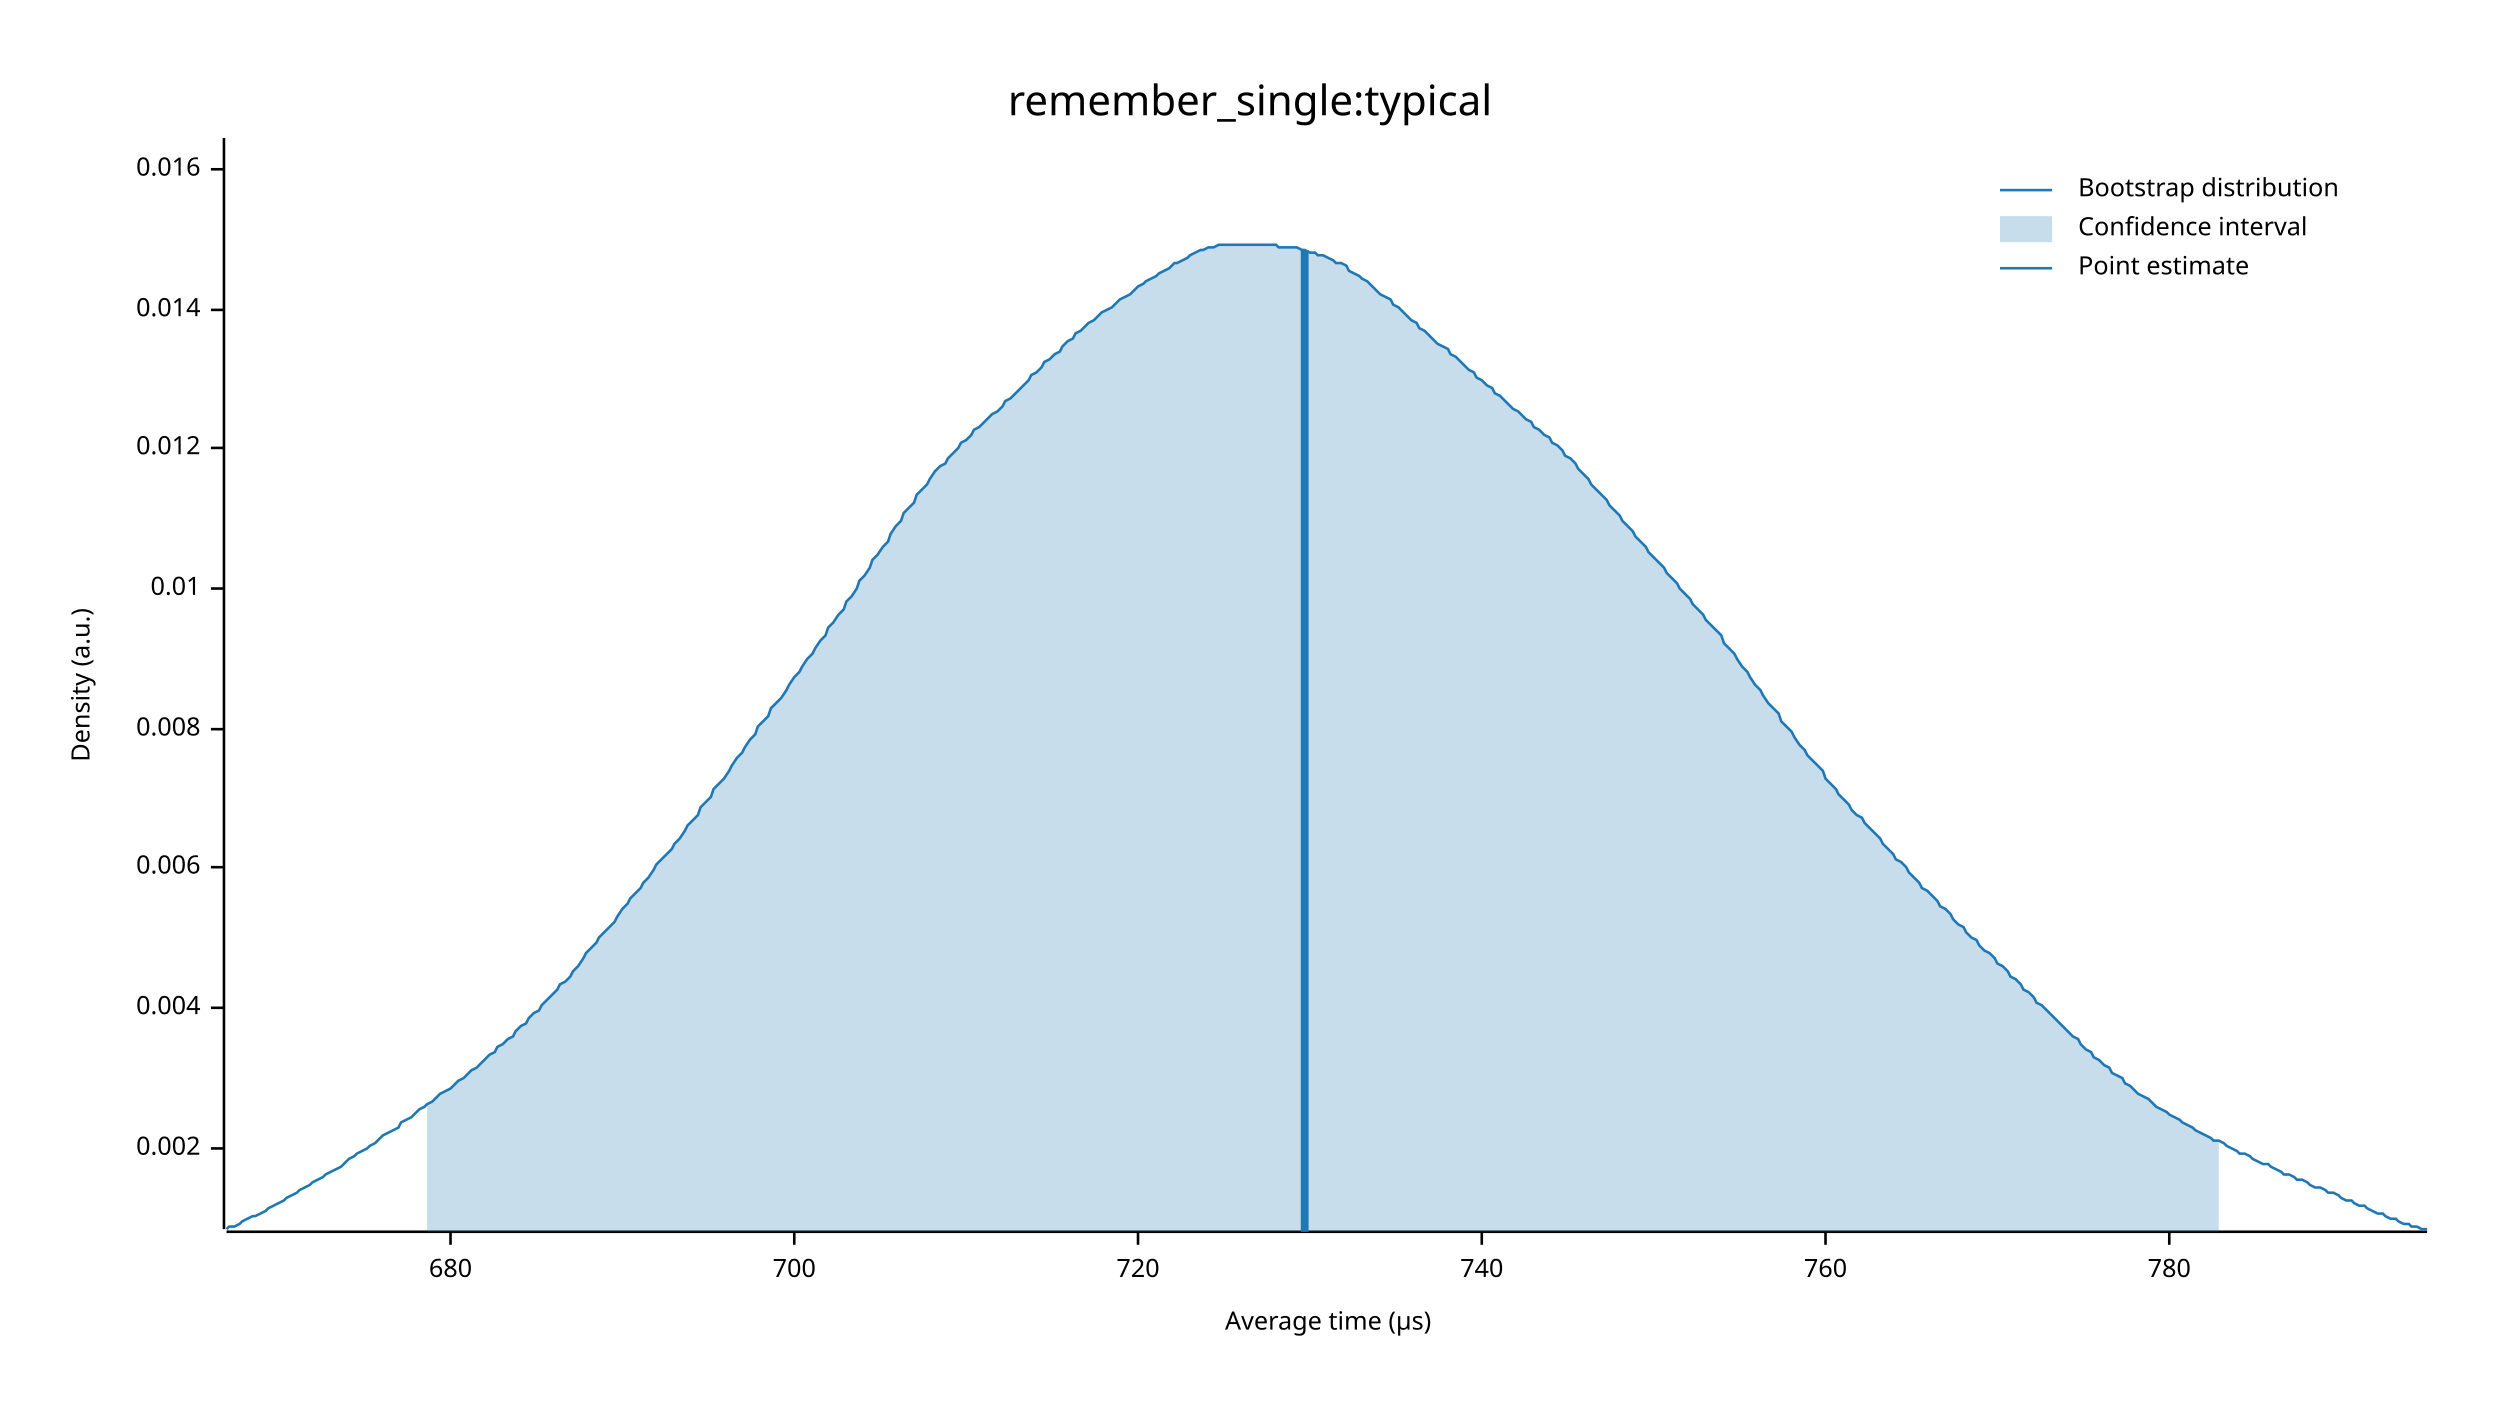
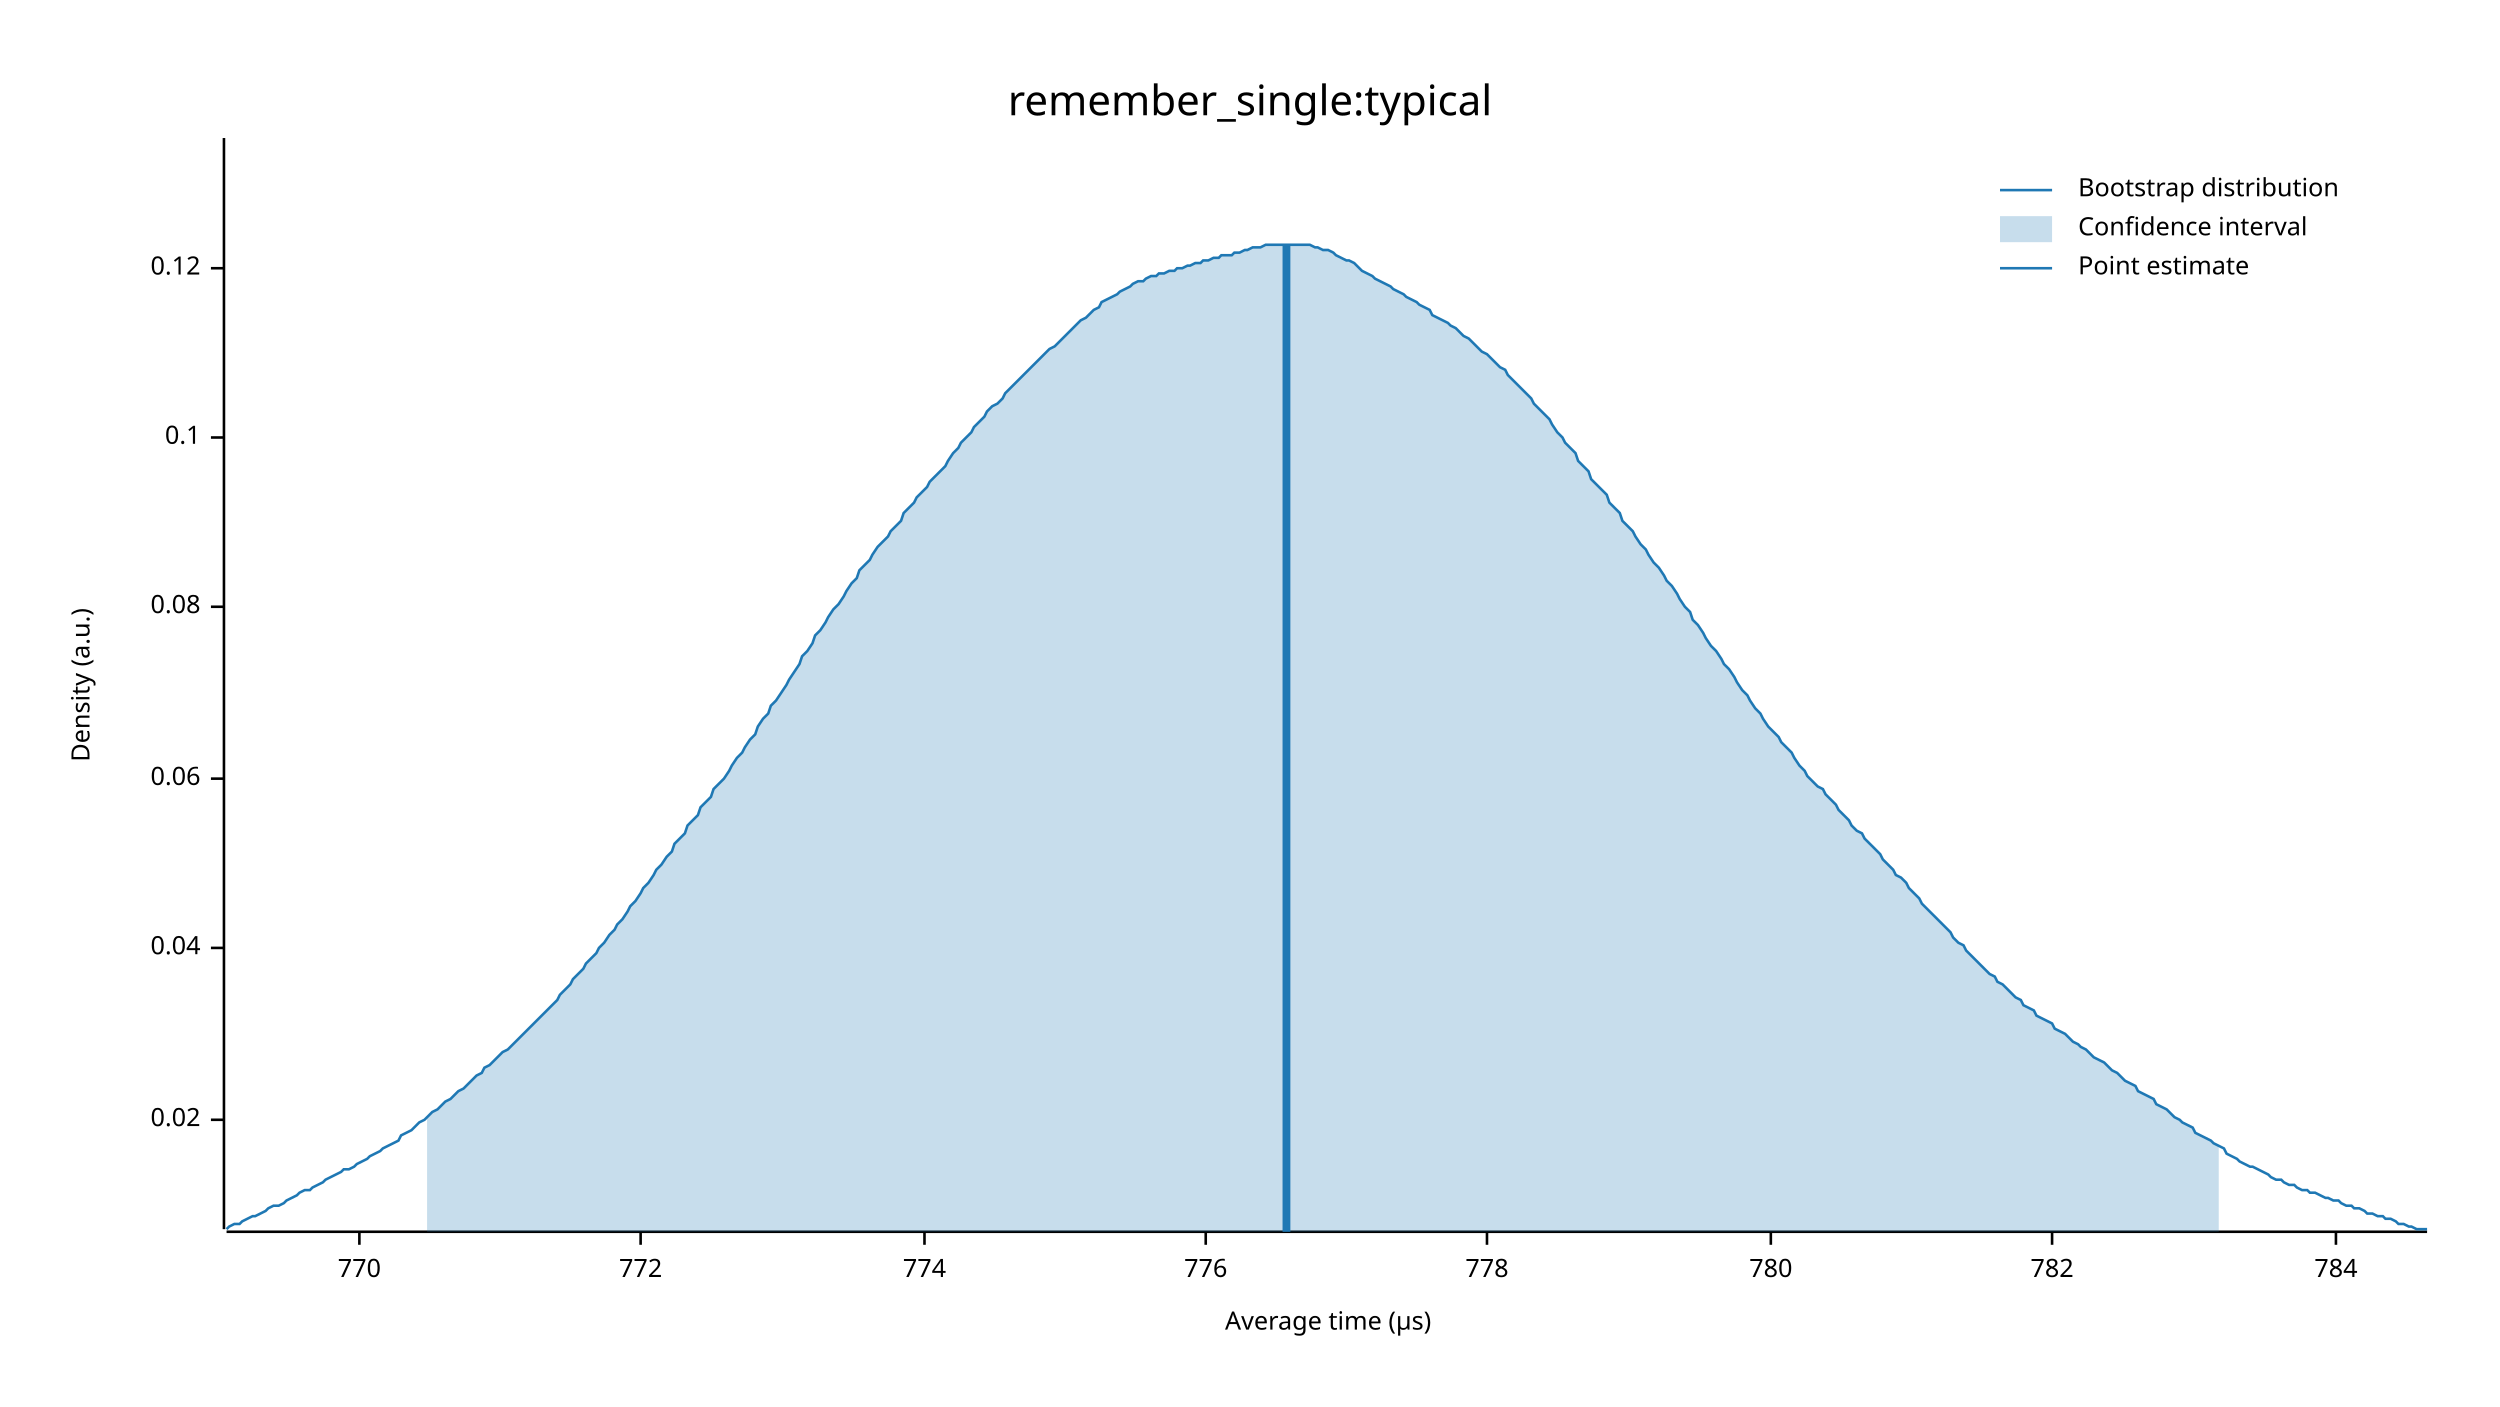
<svg xmlns="http://www.w3.org/2000/svg" width="960" height="540" viewBox="0 0 960 540">
  <text x="480" y="32" dy="0.76em" text-anchor="middle" font-family="sans-serif" font-size="16.129" opacity="1" fill="#000000">
remember_single:typical
</text>
  <text x="27" y="263" dy="0.76em" text-anchor="middle" font-family="sans-serif" font-size="9.677" opacity="1" fill="#000000" transform="rotate(270, 27, 263)">
Density (a.u.)
</text>
  <text x="510" y="513" dy="-0.5ex" text-anchor="middle" font-family="sans-serif" font-size="9.677" opacity="1" fill="#000000">
Average time (µs)
</text>
  <polyline fill="none" opacity="1" stroke="#000000" stroke-width="1" points="86,53 86,472 " />
-   <text x="77" y="441" dy="0.5ex" text-anchor="end" font-family="sans-serif" font-size="9.677" opacity="1" fill="#000000">
- 0.002
+   <text x="77" y="430" dy="0.5ex" text-anchor="end" font-family="sans-serif" font-size="9.677" opacity="1" fill="#000000">
+ 0.02
</text>
-   <polyline fill="none" opacity="1" stroke="#000000" stroke-width="1" points="81,441 86,441 " />
-   <text x="77" y="387" dy="0.5ex" text-anchor="end" font-family="sans-serif" font-size="9.677" opacity="1" fill="#000000">
- 0.004
+   <polyline fill="none" opacity="1" stroke="#000000" stroke-width="1" points="81,430 86,430 " />
+   <text x="77" y="364" dy="0.5ex" text-anchor="end" font-family="sans-serif" font-size="9.677" opacity="1" fill="#000000">
+ 0.04
</text>
-   <polyline fill="none" opacity="1" stroke="#000000" stroke-width="1" points="81,387 86,387 " />
-   <text x="77" y="333" dy="0.5ex" text-anchor="end" font-family="sans-serif" font-size="9.677" opacity="1" fill="#000000">
- 0.006
+   <polyline fill="none" opacity="1" stroke="#000000" stroke-width="1" points="81,364 86,364 " />
+   <text x="77" y="299" dy="0.5ex" text-anchor="end" font-family="sans-serif" font-size="9.677" opacity="1" fill="#000000">
+ 0.06
</text>
-   <polyline fill="none" opacity="1" stroke="#000000" stroke-width="1" points="81,333 86,333 " />
-   <text x="77" y="280" dy="0.5ex" text-anchor="end" font-family="sans-serif" font-size="9.677" opacity="1" fill="#000000">
- 0.008
+   <polyline fill="none" opacity="1" stroke="#000000" stroke-width="1" points="81,299 86,299 " />
+   <text x="77" y="233" dy="0.5ex" text-anchor="end" font-family="sans-serif" font-size="9.677" opacity="1" fill="#000000">
+ 0.08
</text>
-   <polyline fill="none" opacity="1" stroke="#000000" stroke-width="1" points="81,280 86,280 " />
-   <text x="77" y="226" dy="0.5ex" text-anchor="end" font-family="sans-serif" font-size="9.677" opacity="1" fill="#000000">
- 0.01
+   <polyline fill="none" opacity="1" stroke="#000000" stroke-width="1" points="81,233 86,233 " />
+   <text x="77" y="168" dy="0.5ex" text-anchor="end" font-family="sans-serif" font-size="9.677" opacity="1" fill="#000000">
+ 0.1
</text>
-   <polyline fill="none" opacity="1" stroke="#000000" stroke-width="1" points="81,226 86,226 " />
-   <text x="77" y="172" dy="0.5ex" text-anchor="end" font-family="sans-serif" font-size="9.677" opacity="1" fill="#000000">
- 0.012
+   <polyline fill="none" opacity="1" stroke="#000000" stroke-width="1" points="81,168 86,168 " />
+   <text x="77" y="103" dy="0.5ex" text-anchor="end" font-family="sans-serif" font-size="9.677" opacity="1" fill="#000000">
+ 0.12
</text>
-   <polyline fill="none" opacity="1" stroke="#000000" stroke-width="1" points="81,172 86,172 " />
-   <text x="77" y="119" dy="0.5ex" text-anchor="end" font-family="sans-serif" font-size="9.677" opacity="1" fill="#000000">
- 0.014
+   <polyline fill="none" opacity="1" stroke="#000000" stroke-width="1" points="81,103 86,103 " />
+   <polyline fill="none" opacity="1" stroke="#000000" stroke-width="1" points="87,473 932,473 " />
+   <text x="138" y="483" dy="0.76em" text-anchor="middle" font-family="sans-serif" font-size="9.677" opacity="1" fill="#000000">
+ 770
</text>
-   <polyline fill="none" opacity="1" stroke="#000000" stroke-width="1" points="81,119 86,119 " />
-   <text x="77" y="65" dy="0.5ex" text-anchor="end" font-family="sans-serif" font-size="9.677" opacity="1" fill="#000000">
- 0.016
+   <polyline fill="none" opacity="1" stroke="#000000" stroke-width="1" points="138,473 138,478 " />
+   <text x="246" y="483" dy="0.76em" text-anchor="middle" font-family="sans-serif" font-size="9.677" opacity="1" fill="#000000">
+ 772
</text>
-   <polyline fill="none" opacity="1" stroke="#000000" stroke-width="1" points="81,65 86,65 " />
-   <polyline fill="none" opacity="1" stroke="#000000" stroke-width="1" points="87,473 932,473 " />
-   <text x="173" y="483" dy="0.76em" text-anchor="middle" font-family="sans-serif" font-size="9.677" opacity="1" fill="#000000">
- 680
+   <polyline fill="none" opacity="1" stroke="#000000" stroke-width="1" points="246,473 246,478 " />
+   <text x="355" y="483" dy="0.76em" text-anchor="middle" font-family="sans-serif" font-size="9.677" opacity="1" fill="#000000">
+ 774
</text>
-   <polyline fill="none" opacity="1" stroke="#000000" stroke-width="1" points="173,473 173,478 " />
-   <text x="305" y="483" dy="0.76em" text-anchor="middle" font-family="sans-serif" font-size="9.677" opacity="1" fill="#000000">
- 700
+   <polyline fill="none" opacity="1" stroke="#000000" stroke-width="1" points="355,473 355,478 " />
+   <text x="463" y="483" dy="0.76em" text-anchor="middle" font-family="sans-serif" font-size="9.677" opacity="1" fill="#000000">
+ 776
</text>
-   <polyline fill="none" opacity="1" stroke="#000000" stroke-width="1" points="305,473 305,478 " />
-   <text x="437" y="483" dy="0.76em" text-anchor="middle" font-family="sans-serif" font-size="9.677" opacity="1" fill="#000000">
- 720
+   <polyline fill="none" opacity="1" stroke="#000000" stroke-width="1" points="463,473 463,478 " />
+   <text x="571" y="483" dy="0.76em" text-anchor="middle" font-family="sans-serif" font-size="9.677" opacity="1" fill="#000000">
+ 778
</text>
-   <polyline fill="none" opacity="1" stroke="#000000" stroke-width="1" points="437,473 437,478 " />
-   <text x="569" y="483" dy="0.76em" text-anchor="middle" font-family="sans-serif" font-size="9.677" opacity="1" fill="#000000">
- 740
- </text>
-   <polyline fill="none" opacity="1" stroke="#000000" stroke-width="1" points="569,473 569,478 " />
-   <text x="701" y="483" dy="0.76em" text-anchor="middle" font-family="sans-serif" font-size="9.677" opacity="1" fill="#000000">
- 760
- </text>
-   <polyline fill="none" opacity="1" stroke="#000000" stroke-width="1" points="701,473 701,478 " />
-   <text x="833" y="483" dy="0.76em" text-anchor="middle" font-family="sans-serif" font-size="9.677" opacity="1" fill="#000000">
+   <polyline fill="none" opacity="1" stroke="#000000" stroke-width="1" points="571,473 571,478 " />
+   <text x="680" y="483" dy="0.76em" text-anchor="middle" font-family="sans-serif" font-size="9.677" opacity="1" fill="#000000">
780
</text>
-   <polyline fill="none" opacity="1" stroke="#000000" stroke-width="1" points="833,473 833,478 " />
-   <polyline fill="none" opacity="1" stroke="#1F78B4" stroke-width="1" points="87,472 88,471 90,471 92,470 93,469 95,468 97,467 98,467 100,466 102,465 103,464 105,463 107,462 109,461 110,460 112,459 114,458 115,457 117,456 119,455 120,454 122,453 124,452 125,451 127,450 129,449 131,448 132,447 134,445 136,444 137,443 139,442 141,441 142,440 144,439 146,437 147,436 149,435 151,434 153,433 154,431 156,430 158,429 159,428 161,426 163,425 164,424 166,423 168,421 169,420 171,419 173,418 175,416 176,415 178,414 180,412 181,411 183,410 185,408 186,407 188,405 190,404 191,402 193,401 195,399 197,398 198,396 200,394 202,393 203,391 205,389 207,388 208,386 210,384 212,382 214,380 215,378 217,377 219,375 220,373 222,371 224,368 225,366 227,364 229,362 230,360 232,358 234,356 236,354 237,352 239,349 241,347 242,345 244,343 246,341 247,339 249,337 251,334 252,332 254,330 256,328 258,326 259,324 261,322 263,319 264,317 266,315 268,313 269,310 271,308 273,306 274,303 276,301 278,299 280,296 281,294 283,291 285,289 286,287 288,284 290,282 291,279 293,277 295,275 296,272 298,270 300,268 302,265 303,263 305,260 307,258 308,256 310,253 312,251 313,249 315,246 317,244 318,241 320,239 322,236 324,234 325,231 327,229 329,226 330,223 332,221 334,218 335,215 337,213 339,210 341,208 342,205 344,202 346,200 347,197 349,195 351,193 352,190 354,188 356,186 357,184 359,181 361,179 363,178 364,176 366,174 368,172 369,170 371,169 373,167 374,165 376,164 378,162 379,161 381,159 383,158 385,156 386,154 388,153 390,151 391,150 393,148 395,146 396,144 398,143 400,141 401,139 403,138 405,136 407,135 408,133 410,131 412,130 413,128 415,127 417,125 418,124 420,123 422,121 423,120 425,119 427,118 429,116 430,115 432,114 434,113 435,112 437,110 439,109 440,108 442,107 444,106 445,105 447,104 449,103 451,101 452,101 454,100 456,99 457,98 459,97 461,96 462,96 464,95 466,95 468,94 469,94 471,94 473,94 474,94 476,94 478,94 479,94 481,94 483,94 484,94 486,94 488,94 490,94 491,95 493,95 495,95 496,95 498,95 500,96 501,96 503,97 505,97 506,98 508,98 510,99 512,100 513,101 515,101 517,102 518,104 520,105 522,106 523,107 525,108 527,110 528,111 530,113 532,114 534,115 535,117 537,118 539,120 540,121 542,123 544,124 545,126 547,127 549,129 550,130 552,132 554,133 556,134 557,136 559,137 561,139 562,140 564,142 566,143 567,145 569,146 571,148 573,149 574,151 576,152 578,154 579,155 581,157 583,158 584,159 586,161 588,162 589,164 591,165 593,167 595,168 596,170 598,171 600,173 601,175 603,176 605,178 606,180 608,182 610,184 611,186 613,188 615,190 617,192 618,194 620,196 622,198 623,200 625,202 627,204 628,206 630,208 632,210 633,212 635,214 637,216 639,218 640,220 642,222 644,224 645,226 647,228 649,230 650,232 652,234 654,236 655,238 657,240 659,242 661,244 662,247 664,249 666,251 667,253 669,256 671,258 672,260 674,263 676,265 677,267 679,270 681,272 683,274 684,277 686,279 688,281 689,283 691,286 693,288 694,290 696,292 698,294 700,296 701,299 703,301 705,303 706,305 708,307 710,309 711,311 713,313 715,314 716,316 718,318 720,320 722,322 723,324 725,326 727,328 728,330 730,331 732,333 733,335 735,337 737,339 738,341 740,342 742,344 744,346 745,348 747,349 749,351 750,353 752,355 754,356 755,358 757,360 759,361 760,363 762,365 764,366 766,368 767,370 769,371 771,373 772,375 774,376 776,378 777,380 779,381 781,383 782,385 784,386 786,388 788,390 789,391 791,393 793,395 794,396 796,398 798,399 799,401 801,403 803,404 804,406 806,407 808,409 810,410 811,412 813,413 815,414 816,416 818,417 820,419 821,420 823,421 825,422 827,424 828,425 830,426 832,427 833,428 835,429 837,430 838,431 840,432 842,433 843,434 845,435 847,436 849,437 850,438 852,438 854,439 855,440 857,441 859,442 860,443 862,443 864,444 865,445 867,446 869,447 871,447 872,448 874,449 876,450 877,451 879,451 881,452 882,453 884,453 886,454 887,455 889,456 891,456 893,457 894,458 896,458 898,459 899,460 901,461 903,461 904,462 906,463 908,463 909,464 911,465 913,466 915,466 916,467 918,468 920,468 921,469 923,470 925,470 926,471 928,471 930,472 932,472 " />
-   <polygon opacity="0.25" fill="#1F78B4" points="164,424 166,423 168,421 169,420 171,419 173,418 175,416 176,415 178,414 180,412 181,411 183,410 185,408 186,407 188,405 190,404 191,402 193,401 195,399 197,398 198,396 200,394 202,393 203,391 205,389 207,388 208,386 210,384 212,382 214,380 215,378 217,377 219,375 220,373 222,371 224,368 225,366 227,364 229,362 230,360 232,358 234,356 236,354 237,352 239,349 241,347 242,345 244,343 246,341 247,339 249,337 251,334 252,332 254,330 256,328 258,326 259,324 261,322 263,319 264,317 266,315 268,313 269,310 271,308 273,306 274,303 276,301 278,299 280,296 281,294 283,291 285,289 286,287 288,284 290,282 291,279 293,277 295,275 296,272 298,270 300,268 302,265 303,263 305,260 307,258 308,256 310,253 312,251 313,249 315,246 317,244 318,241 320,239 322,236 324,234 325,231 327,229 329,226 330,223 332,221 334,218 335,215 337,213 339,210 341,208 342,205 344,202 346,200 347,197 349,195 351,193 352,190 354,188 356,186 357,184 359,181 361,179 363,178 364,176 366,174 368,172 369,170 371,169 373,167 374,165 376,164 378,162 379,161 381,159 383,158 385,156 386,154 388,153 390,151 391,150 393,148 395,146 396,144 398,143 400,141 401,139 403,138 405,136 407,135 408,133 410,131 412,130 413,128 415,127 417,125 418,124 420,123 422,121 423,120 425,119 427,118 429,116 430,115 432,114 434,113 435,112 437,110 439,109 440,108 442,107 444,106 445,105 447,104 449,103 451,101 452,101 454,100 456,99 457,98 459,97 461,96 462,96 464,95 466,95 468,94 469,94 471,94 473,94 474,94 476,94 478,94 479,94 481,94 483,94 484,94 486,94 488,94 490,94 491,95 493,95 495,95 496,95 498,95 500,96 501,96 503,97 505,97 506,98 508,98 510,99 512,100 513,101 515,101 517,102 518,104 520,105 522,106 523,107 525,108 527,110 528,111 530,113 532,114 534,115 535,117 537,118 539,120 540,121 542,123 544,124 545,126 547,127 549,129 550,130 552,132 554,133 556,134 557,136 559,137 561,139 562,140 564,142 566,143 567,145 569,146 571,148 573,149 574,151 576,152 578,154 579,155 581,157 583,158 584,159 586,161 588,162 589,164 591,165 593,167 595,168 596,170 598,171 600,173 601,175 603,176 605,178 606,180 608,182 610,184 611,186 613,188 615,190 617,192 618,194 620,196 622,198 623,200 625,202 627,204 628,206 630,208 632,210 633,212 635,214 637,216 639,218 640,220 642,222 644,224 645,226 647,228 649,230 650,232 652,234 654,236 655,238 657,240 659,242 661,244 662,247 664,249 666,251 667,253 669,256 671,258 672,260 674,263 676,265 677,267 679,270 681,272 683,274 684,277 686,279 688,281 689,283 691,286 693,288 694,290 696,292 698,294 700,296 701,299 703,301 705,303 706,305 708,307 710,309 711,311 713,313 715,314 716,316 718,318 720,320 722,322 723,324 725,326 727,328 728,330 730,331 732,333 733,335 735,337 737,339 738,341 740,342 742,344 744,346 745,348 747,349 749,351 750,353 752,355 754,356 755,358 757,360 759,361 760,363 762,365 764,366 766,368 767,370 769,371 771,373 772,375 774,376 776,378 777,380 779,381 781,383 782,385 784,386 786,388 788,390 789,391 791,393 793,395 794,396 796,398 798,399 799,401 801,403 803,404 804,406 806,407 808,409 810,410 811,412 813,413 815,414 816,416 818,417 820,419 821,420 823,421 825,422 827,424 828,425 830,426 832,427 833,428 835,429 837,430 838,431 840,432 842,433 843,434 845,435 847,436 849,437 850,438 852,438 852,473 164,473 " />
-   <polyline fill="none" opacity="1" stroke="#1F78B4" stroke-width="3" points="501,473 501,96 " />
+   <polyline fill="none" opacity="1" stroke="#000000" stroke-width="1" points="680,473 680,478 " />
+   <text x="788" y="483" dy="0.76em" text-anchor="middle" font-family="sans-serif" font-size="9.677" opacity="1" fill="#000000">
+ 782
+ </text>
+   <polyline fill="none" opacity="1" stroke="#000000" stroke-width="1" points="788,473 788,478 " />
+   <text x="897" y="483" dy="0.76em" text-anchor="middle" font-family="sans-serif" font-size="9.677" opacity="1" fill="#000000">
+ 784
+ </text>
+   <polyline fill="none" opacity="1" stroke="#000000" stroke-width="1" points="897,473 897,478 " />
+   <polyline fill="none" opacity="1" stroke="#1F78B4" stroke-width="1" points="87,472 88,471 90,470 92,470 93,469 95,468 97,467 98,467 100,466 102,465 103,464 105,463 107,463 109,462 110,461 112,460 114,459 115,458 117,457 119,457 120,456 122,455 124,454 125,453 127,452 129,451 131,450 132,449 134,449 136,448 137,447 139,446 141,445 142,444 144,443 146,442 147,441 149,440 151,439 153,438 154,436 156,435 158,434 159,433 161,431 163,430 164,429 166,427 168,426 169,425 171,423 173,422 175,420 176,419 178,418 180,416 181,415 183,413 185,412 186,410 188,409 190,407 191,406 193,404 195,403 197,401 198,400 200,398 202,396 203,395 205,393 207,391 208,390 210,388 212,386 214,384 215,382 217,380 219,378 220,376 222,374 224,372 225,370 227,368 229,366 230,364 232,362 234,359 236,357 237,355 239,353 241,350 242,348 244,346 246,343 247,341 249,339 251,336 252,334 254,332 256,329 258,327 259,324 261,322 263,320 264,317 266,315 268,313 269,310 271,308 273,306 274,303 276,301 278,299 280,296 281,294 283,291 285,289 286,287 288,284 290,282 291,279 293,276 295,274 296,271 298,269 300,266 302,263 303,261 305,258 307,255 308,252 310,250 312,247 313,244 315,242 317,239 318,237 320,234 322,232 324,229 325,227 327,224 329,222 330,219 332,217 334,215 335,213 337,210 339,208 341,206 342,204 344,202 346,200 347,197 349,195 351,193 352,191 354,189 356,187 357,185 359,183 361,181 363,179 364,177 366,174 368,172 369,170 371,168 373,166 374,164 376,162 378,160 379,158 381,156 383,155 385,153 386,151 388,149 390,147 391,146 393,144 395,142 396,141 398,139 400,137 401,136 403,134 405,133 407,131 408,130 410,128 412,126 413,125 415,123 417,122 418,121 420,119 422,118 423,116 425,115 427,114 429,113 430,112 432,111 434,110 435,109 437,108 439,108 440,107 442,106 444,106 445,105 447,105 449,104 451,104 452,103 454,103 456,102 457,102 459,101 461,101 462,100 464,100 466,99 468,99 469,98 471,98 473,98 474,97 476,97 478,96 479,96 481,95 483,95 484,95 486,94 488,94 490,94 491,94 493,94 495,94 496,94 498,94 500,94 501,94 503,94 505,95 506,95 508,96 510,96 512,97 513,98 515,99 517,100 518,100 520,101 522,103 523,104 525,105 527,106 528,107 530,108 532,109 534,110 535,111 537,112 539,113 540,114 542,115 544,116 545,117 547,118 549,119 550,121 552,122 554,123 556,124 557,125 559,126 561,128 562,129 564,130 566,132 567,133 569,135 571,136 573,138 574,139 576,141 578,142 579,144 581,146 583,148 584,149 586,151 588,153 589,155 591,157 593,159 595,161 596,163 598,166 600,168 601,170 603,172 605,174 606,177 608,179 610,181 611,184 613,186 615,188 617,190 618,193 620,195 622,197 623,200 625,202 627,204 628,206 630,209 632,211 633,213 635,216 637,218 639,221 640,223 642,225 644,228 645,230 647,233 649,235 650,238 652,240 654,243 655,245 657,248 659,250 661,253 662,255 664,257 666,260 667,262 669,265 671,267 672,269 674,272 676,274 677,276 679,279 681,281 683,283 684,285 686,287 688,289 689,291 691,294 693,296 694,298 696,300 698,302 700,303 701,305 703,307 705,309 706,311 708,313 710,315 711,317 713,319 715,320 716,322 718,324 720,326 722,328 723,330 725,332 727,334 728,336 730,337 732,339 733,341 735,343 737,345 738,347 740,349 742,351 744,353 745,354 747,356 749,358 750,360 752,362 754,363 755,365 757,367 759,369 760,370 762,372 764,374 766,375 767,377 769,378 771,380 772,381 774,383 776,384 777,386 779,387 781,388 782,390 784,391 786,392 788,393 789,395 791,396 793,397 794,398 796,400 798,401 799,402 801,403 803,405 804,406 806,407 808,408 810,410 811,411 813,412 815,414 816,415 818,416 820,417 821,419 823,420 825,421 827,422 828,424 830,425 832,426 833,427 835,429 837,430 838,431 840,432 842,433 843,435 845,436 847,437 849,438 850,439 852,440 854,441 855,443 857,444 859,445 860,446 862,447 864,448 865,448 867,449 869,450 871,451 872,452 874,453 876,453 877,454 879,455 881,455 882,456 884,457 886,457 887,458 889,458 891,459 893,460 894,460 896,461 898,461 899,462 901,463 903,463 904,464 906,464 908,465 909,466 911,466 913,467 915,467 916,468 918,468 920,469 921,470 923,470 925,471 926,471 928,472 930,472 932,472 " />
+   <polygon opacity="0.25" fill="#1F78B4" points="164,429 166,427 168,426 169,425 171,423 173,422 175,420 176,419 178,418 180,416 181,415 183,413 185,412 186,410 188,409 190,407 191,406 193,404 195,403 197,401 198,400 200,398 202,396 203,395 205,393 207,391 208,390 210,388 212,386 214,384 215,382 217,380 219,378 220,376 222,374 224,372 225,370 227,368 229,366 230,364 232,362 234,359 236,357 237,355 239,353 241,350 242,348 244,346 246,343 247,341 249,339 251,336 252,334 254,332 256,329 258,327 259,324 261,322 263,320 264,317 266,315 268,313 269,310 271,308 273,306 274,303 276,301 278,299 280,296 281,294 283,291 285,289 286,287 288,284 290,282 291,279 293,276 295,274 296,271 298,269 300,266 302,263 303,261 305,258 307,255 308,252 310,250 312,247 313,244 315,242 317,239 318,237 320,234 322,232 324,229 325,227 327,224 329,222 330,219 332,217 334,215 335,213 337,210 339,208 341,206 342,204 344,202 346,200 347,197 349,195 351,193 352,191 354,189 356,187 357,185 359,183 361,181 363,179 364,177 366,174 368,172 369,170 371,168 373,166 374,164 376,162 378,160 379,158 381,156 383,155 385,153 386,151 388,149 390,147 391,146 393,144 395,142 396,141 398,139 400,137 401,136 403,134 405,133 407,131 408,130 410,128 412,126 413,125 415,123 417,122 418,121 420,119 422,118 423,116 425,115 427,114 429,113 430,112 432,111 434,110 435,109 437,108 439,108 440,107 442,106 444,106 445,105 447,105 449,104 451,104 452,103 454,103 456,102 457,102 459,101 461,101 462,100 464,100 466,99 468,99 469,98 471,98 473,98 474,97 476,97 478,96 479,96 481,95 483,95 484,95 486,94 488,94 490,94 491,94 493,94 495,94 496,94 498,94 500,94 501,94 503,94 505,95 506,95 508,96 510,96 512,97 513,98 515,99 517,100 518,100 520,101 522,103 523,104 525,105 527,106 528,107 530,108 532,109 534,110 535,111 537,112 539,113 540,114 542,115 544,116 545,117 547,118 549,119 550,121 552,122 554,123 556,124 557,125 559,126 561,128 562,129 564,130 566,132 567,133 569,135 571,136 573,138 574,139 576,141 578,142 579,144 581,146 583,148 584,149 586,151 588,153 589,155 591,157 593,159 595,161 596,163 598,166 600,168 601,170 603,172 605,174 606,177 608,179 610,181 611,184 613,186 615,188 617,190 618,193 620,195 622,197 623,200 625,202 627,204 628,206 630,209 632,211 633,213 635,216 637,218 639,221 640,223 642,225 644,228 645,230 647,233 649,235 650,238 652,240 654,243 655,245 657,248 659,250 661,253 662,255 664,257 666,260 667,262 669,265 671,267 672,269 674,272 676,274 677,276 679,279 681,281 683,283 684,285 686,287 688,289 689,291 691,294 693,296 694,298 696,300 698,302 700,303 701,305 703,307 705,309 706,311 708,313 710,315 711,317 713,319 715,320 716,322 718,324 720,326 722,328 723,330 725,332 727,334 728,336 730,337 732,339 733,341 735,343 737,345 738,347 740,349 742,351 744,353 745,354 747,356 749,358 750,360 752,362 754,363 755,365 757,367 759,369 760,370 762,372 764,374 766,375 767,377 769,378 771,380 772,381 774,383 776,384 777,386 779,387 781,388 782,390 784,391 786,392 788,393 789,395 791,396 793,397 794,398 796,400 798,401 799,402 801,403 803,405 804,406 806,407 808,408 810,410 811,411 813,412 815,414 816,415 818,416 820,417 821,419 823,420 825,421 827,422 828,424 830,425 832,426 833,427 835,429 837,430 838,431 840,432 842,433 843,435 845,436 847,437 849,438 850,439 852,440 852,473 164,473 " />
+   <polyline fill="none" opacity="1" stroke="#1F78B4" stroke-width="3" points="494,473 494,94 " />
  <text x="798" y="68" dy="0.76em" text-anchor="start" font-family="sans-serif" font-size="9.677" opacity="1" fill="#000000">
Bootstrap distribution
</text>
  <text x="798" y="83" dy="0.76em" text-anchor="start" font-family="sans-serif" font-size="9.677" opacity="1" fill="#000000">
Confidence interval
</text>
  <text x="798" y="98" dy="0.76em" text-anchor="start" font-family="sans-serif" font-size="9.677" opacity="1" fill="#000000">
Point estimate
</text>
  <polyline fill="none" opacity="1" stroke="#1F78B4" stroke-width="1" points="768,73 788,73 " />
  <rect x="768" y="83" width="20" height="10" opacity="0.25" fill="#1F78B4" stroke="none" />
  <polyline fill="none" opacity="1" stroke="#1F78B4" stroke-width="1" points="768,103 788,103 " />
</svg>
